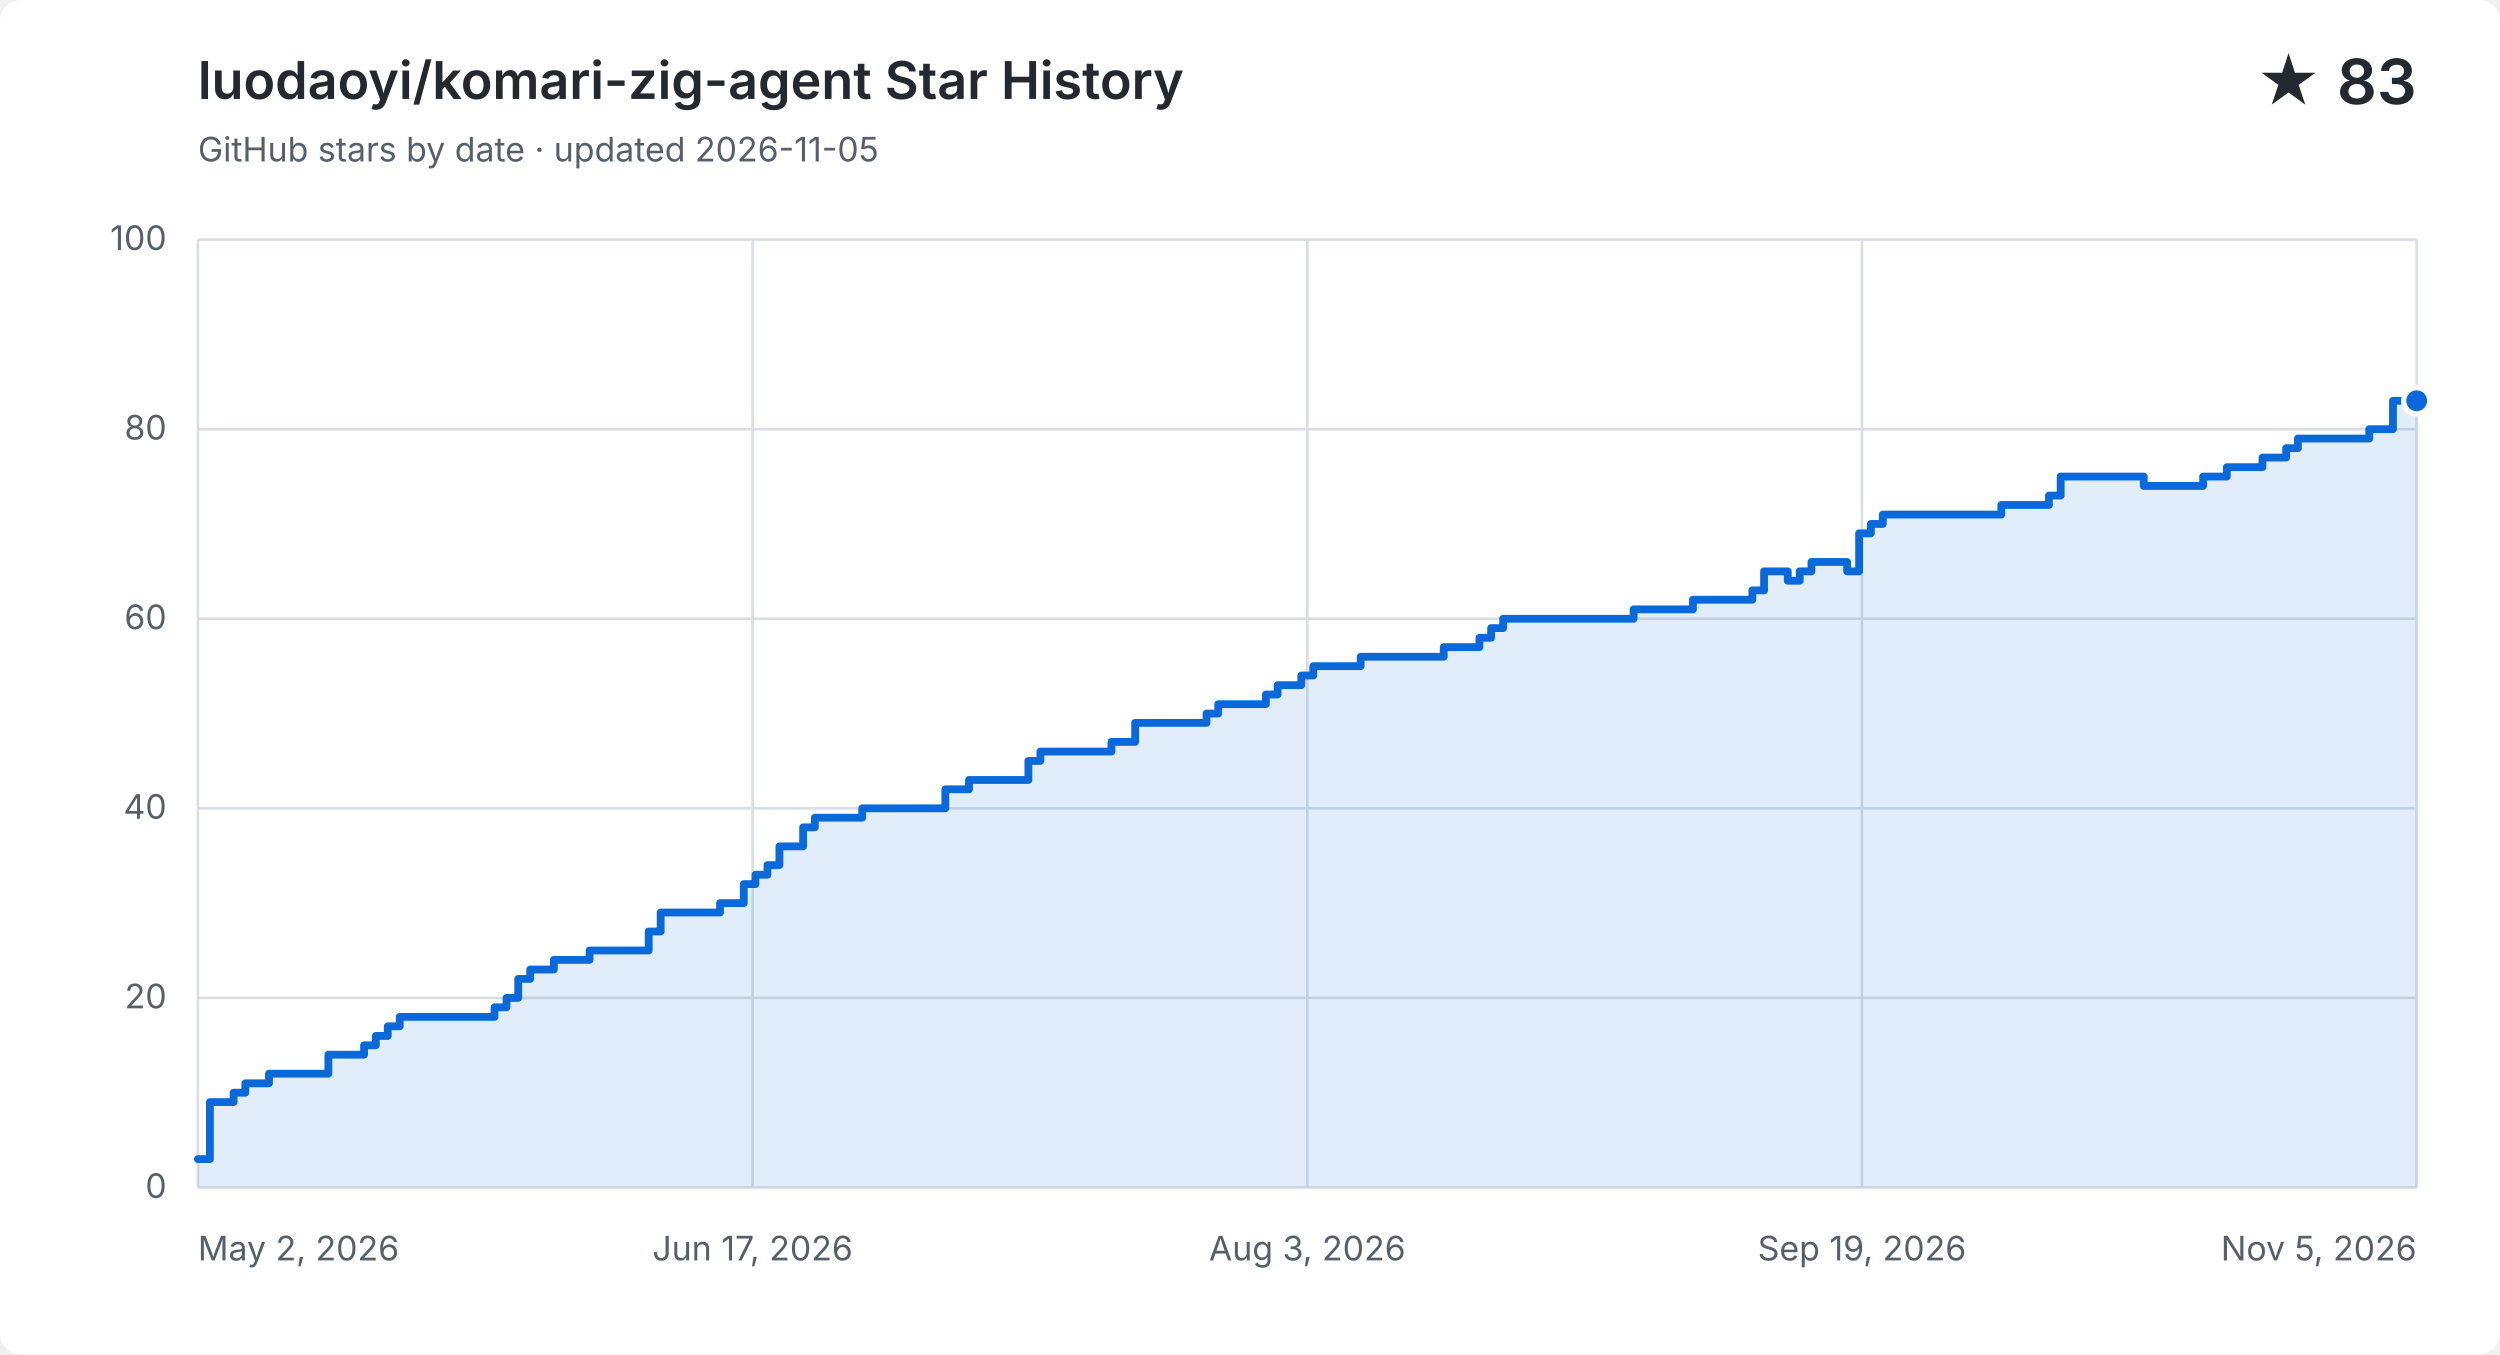
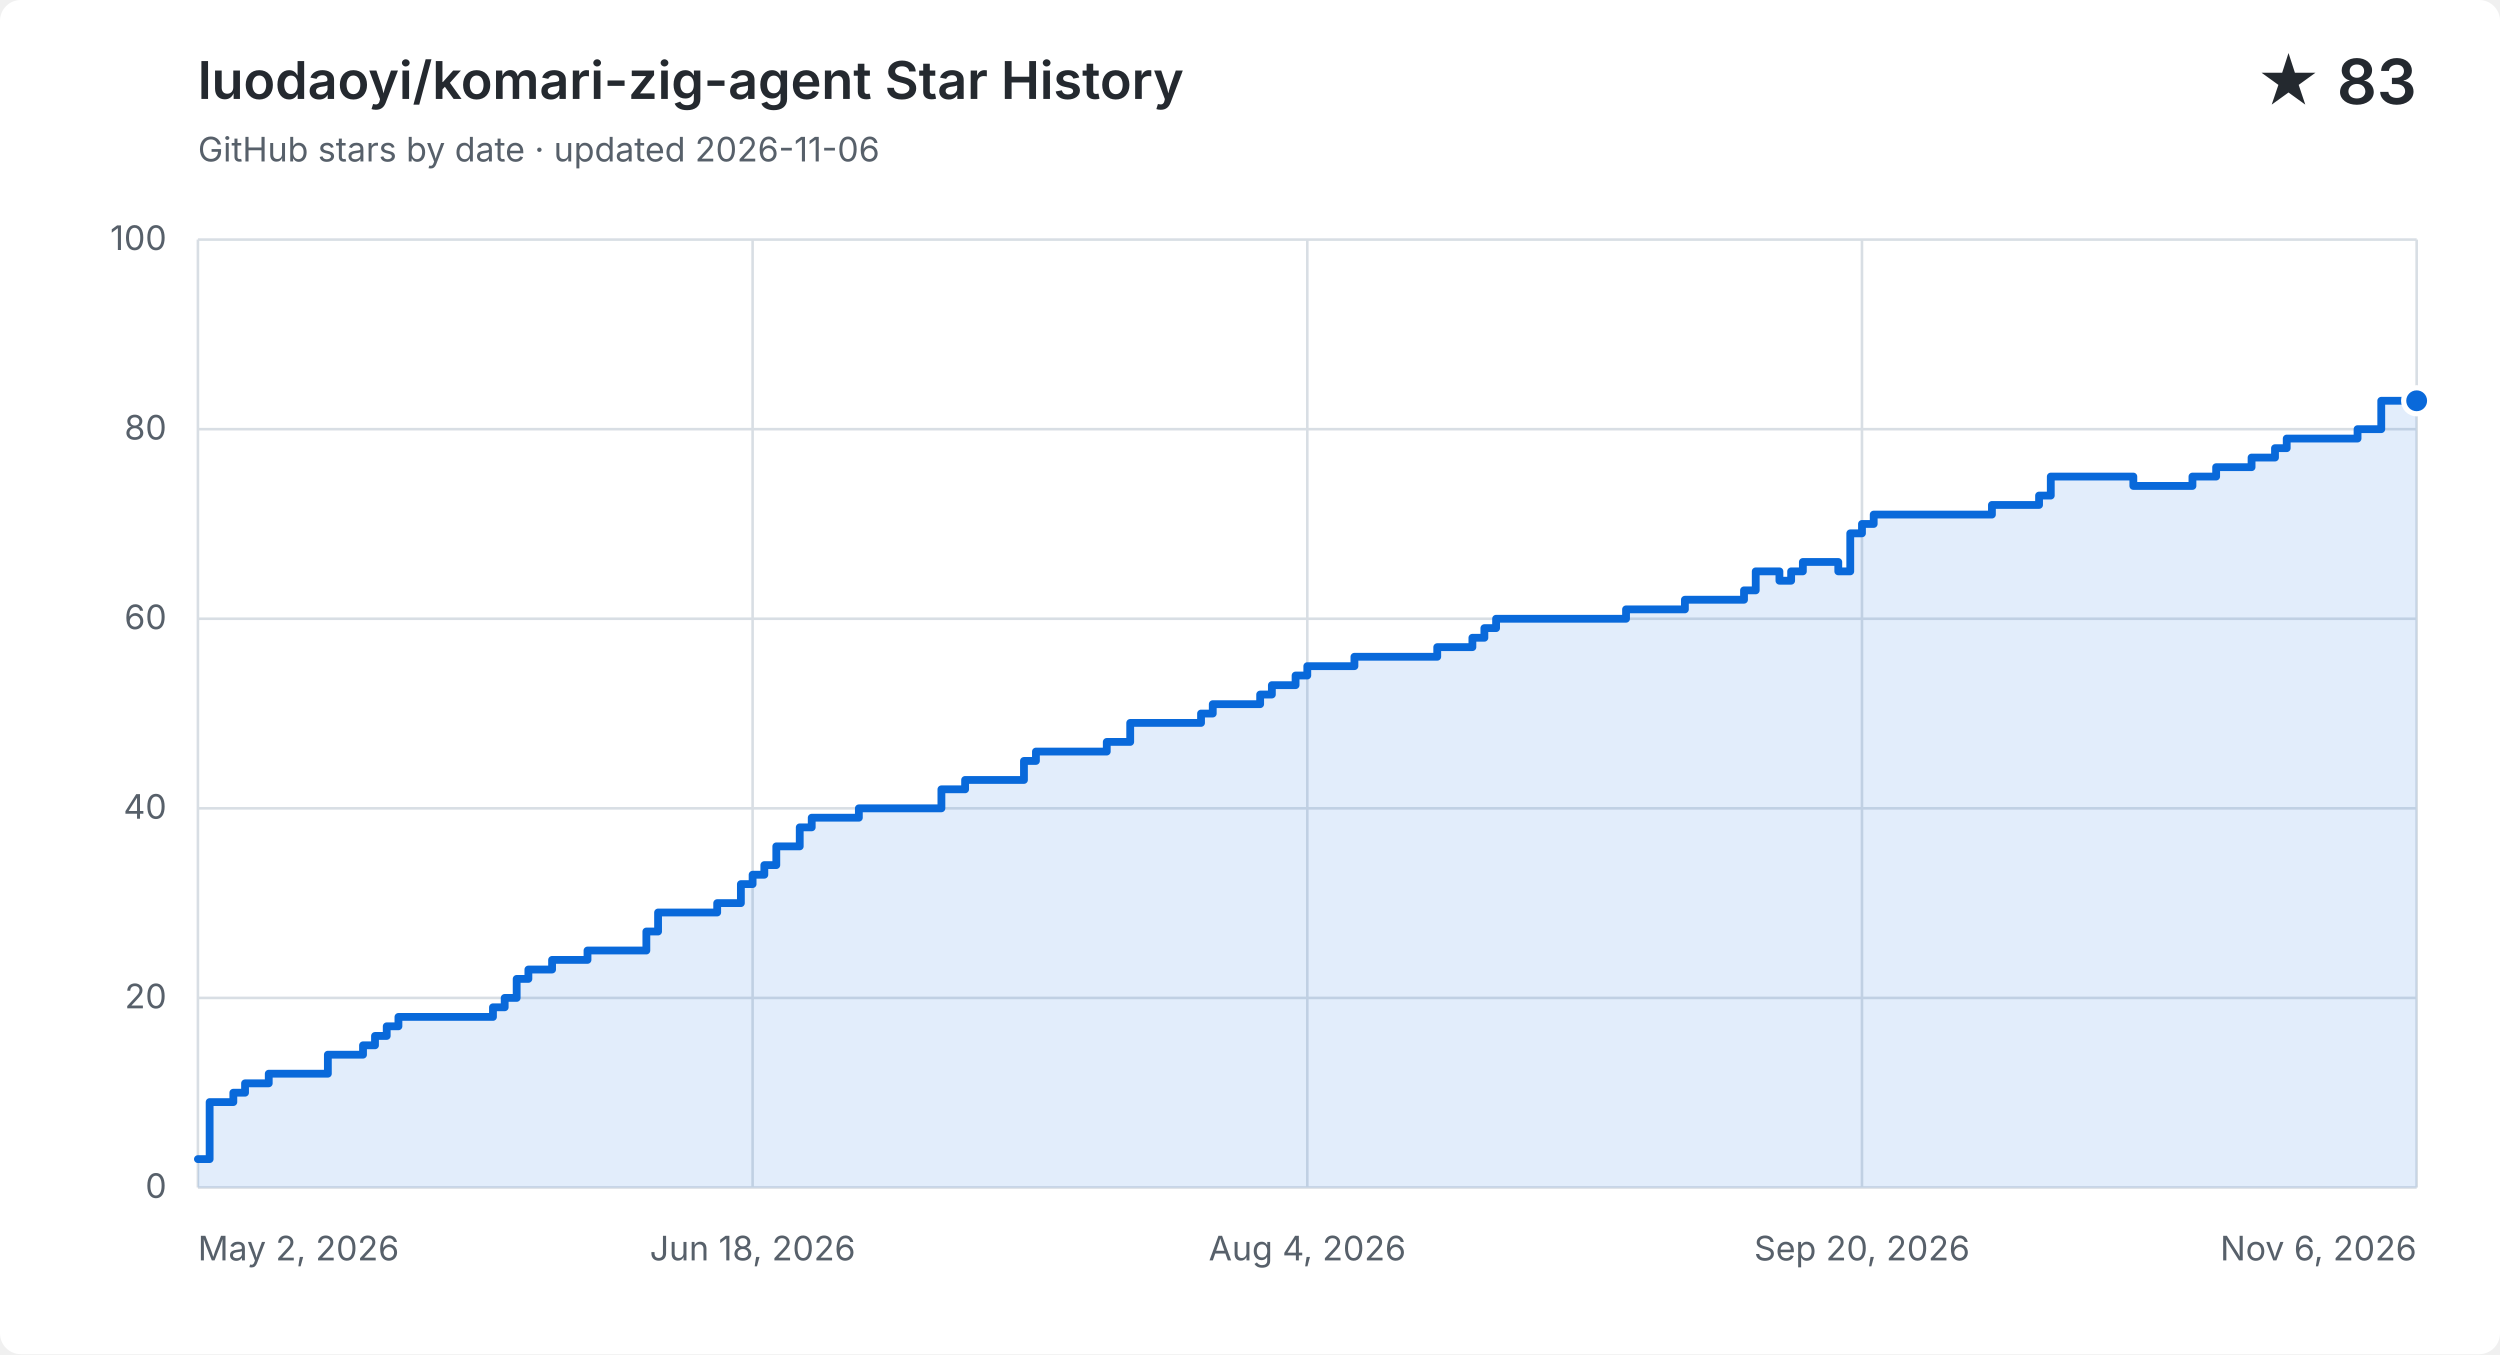
<svg xmlns="http://www.w3.org/2000/svg" width="960" height="520" viewBox="0 0 960 520" role="img" aria-labelledby="title description">
  <style>
    .background { fill: #ffffff; } .grid { fill: none; stroke: #d8dee4; stroke-width: 1; }
    .label, .subtitle { fill: #57606a; font: 13px -apple-system, BlinkMacSystemFont, "Segoe UI", sans-serif; }
    .heading, .value { fill: #24292f; font-family: -apple-system, BlinkMacSystemFont, "Segoe UI", sans-serif; }
    .heading { font-size: 20px; font-weight: 600; } .value { font-size: 24px; font-weight: 600; }
    .area { fill: #0969da; opacity: .12; } .line { fill: none; stroke: #0969da; stroke-linecap: round; stroke-linejoin: round; stroke-width: 3; }
    .point { fill: #0969da; stroke: #ffffff; stroke-width: 2; }
    @media (prefers-color-scheme: dark) {
      .background { fill: #0d1117; } .grid { stroke: #30363d; } .label, .subtitle { fill: #8b949e; }
      .heading, .value { fill: #f0f6fc; } .area { fill: #58a6ff; } .line { stroke: #58a6ff; } .point { fill: #58a6ff; stroke: #0d1117; }
    }
  </style>
  <rect class="background" width="960" height="520" rx="8" />
  <text class="heading" x="76" y="38">luodaoyi/komari-zig-agent Star History</text>
-   <text class="subtitle" x="76" y="62">GitHub stars by date · updated 2026-11-05</text>
+   <text class="subtitle" x="76" y="62">GitHub stars by date · updated 2026-11-06</text>
  <text class="value" x="928" y="40" text-anchor="end">★ 83</text>
  <path class="grid" d="M 76 456.0 H 928" />
  <text class="label" x="64" y="460.0" text-anchor="end">0</text>
  <path class="grid" d="M 76 383.2 H 928" />
  <text class="label" x="64" y="387.2" text-anchor="end">20</text>
  <path class="grid" d="M 76 310.4 H 928" />
  <text class="label" x="64" y="314.4" text-anchor="end">40</text>
  <path class="grid" d="M 76 237.6 H 928" />
  <text class="label" x="64" y="241.6" text-anchor="end">60</text>
  <path class="grid" d="M 76 164.8 H 928" />
  <text class="label" x="64" y="168.8" text-anchor="end">80</text>
  <path class="grid" d="M 76 92.0 H 928" />
  <text class="label" x="64" y="96.0" text-anchor="end">100</text>
  <path class="grid" d="M 76.0 92 V 456" />
  <text class="label" x="76.0" y="484" text-anchor="start">May 2, 2026</text>
  <path class="grid" d="M 289.0 92 V 456" />
-   <text class="label" x="289.0" y="484" text-anchor="middle">Jun 17, 2026</text>
+   <text class="label" x="289.0" y="484" text-anchor="middle">Jun 18, 2026</text>
  <path class="grid" d="M 502.0 92 V 456" />
-   <text class="label" x="502.0" y="484" text-anchor="middle">Aug 3, 2026</text>
+   <text class="label" x="502.0" y="484" text-anchor="middle">Aug 4, 2026</text>
  <path class="grid" d="M 715.0 92 V 456" />
-   <text class="label" x="715.0" y="484" text-anchor="middle">Sep 19, 2026</text>
+   <text class="label" x="715.0" y="484" text-anchor="middle">Sep 20, 2026</text>
  <path class="grid" d="M 928.0 92 V 456" />
-   <text class="label" x="928.0" y="484" text-anchor="end">Nov 5, 2026</text>
-   <path class="area" d="M 76.0 445.1 H 80.6 V 423.2 H 89.7 V 419.6 H 94.2 V 416.0 H 103.3 V 412.3 H 126.1 V 405.0 H 139.8 V 401.4 H 144.3 V 397.8 H 148.9 V 394.1 H 153.5 V 390.5 H 189.9 V 386.8 H 194.5 V 383.2 H 199.0 V 375.9 H 203.6 V 372.3 H 212.7 V 368.6 H 226.4 V 365.0 H 249.1 V 357.7 H 253.7 V 350.4 H 276.5 V 346.8 H 285.6 V 339.5 H 290.1 V 335.9 H 294.7 V 332.2 H 299.3 V 325.0 H 308.4 V 317.7 H 312.9 V 314.0 H 331.1 V 310.4 H 363.0 V 303.1 H 372.1 V 299.5 H 394.9 V 292.2 H 399.5 V 288.6 H 426.8 V 284.9 H 435.9 V 277.6 H 463.3 V 274.0 H 467.8 V 270.4 H 486.1 V 266.7 H 490.6 V 263.1 H 499.7 V 259.4 H 504.3 V 255.8 H 522.5 V 252.2 H 536.2 V 252.2 H 540.7 V 252.2 H 545.3 V 252.2 H 549.8 V 252.2 H 554.4 V 248.5 H 559.0 V 248.5 H 563.5 V 248.5 H 568.1 V 244.9 H 572.6 V 241.2 H 577.2 V 237.6 H 581.7 V 237.6 H 586.3 V 237.6 H 590.8 V 237.6 H 595.4 V 237.6 H 600.0 V 237.6 H 604.5 V 237.6 H 609.1 V 237.6 H 613.6 V 237.6 H 618.2 V 237.6 H 622.7 V 237.6 H 627.3 V 234.0 H 631.9 V 234.0 H 636.4 V 234.0 H 641.0 V 234.0 H 645.5 V 234.0 H 650.1 V 230.3 H 654.6 V 230.3 H 659.2 V 230.3 H 663.7 V 230.3 H 668.3 V 230.3 H 672.9 V 226.7 H 677.4 V 219.4 H 682.0 V 219.4 H 686.5 V 223.0 H 691.1 V 219.4 H 695.6 V 215.8 H 700.2 V 215.8 H 704.7 V 215.8 H 709.3 V 219.4 H 713.9 V 204.8 H 718.4 V 201.2 H 723.0 V 197.6 H 727.5 V 197.6 H 732.1 V 197.6 H 736.6 V 197.6 H 741.2 V 197.6 H 745.8 V 197.6 H 750.3 V 197.6 H 754.9 V 197.6 H 759.4 V 197.6 H 764.0 V 197.6 H 768.5 V 193.9 H 773.1 V 193.9 H 777.6 V 193.9 H 782.2 V 193.9 H 786.8 V 190.3 H 791.3 V 183.0 H 795.9 V 183.0 H 800.4 V 183.0 H 805.0 V 183.0 H 809.5 V 183.0 H 814.1 V 183.0 H 818.7 V 183.0 H 823.2 V 186.6 H 827.8 V 186.6 H 832.3 V 186.6 H 836.9 V 186.6 H 841.4 V 186.6 H 846.0 V 183.0 H 850.5 V 183.0 H 855.1 V 179.4 H 859.7 V 179.4 H 864.2 V 179.4 H 868.8 V 175.7 H 873.3 V 175.7 H 877.9 V 172.1 H 882.4 V 168.4 H 887.0 V 168.4 H 891.6 V 168.4 H 896.1 V 168.4 H 900.7 V 168.4 H 905.2 V 168.4 H 909.8 V 164.8 H 914.3 V 164.8 H 918.9 V 153.9 H 923.4 V 153.9 H 928.0 V 153.9 V 456 H 76.0 Z" />
-   <path class="line" d="M 76.0 445.1 H 80.6 V 423.2 H 89.7 V 419.6 H 94.2 V 416.0 H 103.3 V 412.3 H 126.1 V 405.0 H 139.8 V 401.4 H 144.3 V 397.8 H 148.9 V 394.1 H 153.5 V 390.5 H 189.9 V 386.8 H 194.5 V 383.2 H 199.0 V 375.9 H 203.6 V 372.3 H 212.7 V 368.6 H 226.4 V 365.0 H 249.1 V 357.7 H 253.7 V 350.4 H 276.5 V 346.8 H 285.6 V 339.5 H 290.1 V 335.9 H 294.7 V 332.2 H 299.3 V 325.0 H 308.4 V 317.7 H 312.9 V 314.0 H 331.1 V 310.4 H 363.0 V 303.1 H 372.1 V 299.5 H 394.9 V 292.2 H 399.5 V 288.6 H 426.8 V 284.9 H 435.9 V 277.6 H 463.3 V 274.0 H 467.8 V 270.4 H 486.1 V 266.7 H 490.6 V 263.1 H 499.7 V 259.4 H 504.3 V 255.8 H 522.5 V 252.2 H 536.2 V 252.2 H 540.7 V 252.2 H 545.3 V 252.2 H 549.8 V 252.2 H 554.4 V 248.5 H 559.0 V 248.5 H 563.5 V 248.5 H 568.1 V 244.9 H 572.6 V 241.2 H 577.2 V 237.6 H 581.7 V 237.6 H 586.3 V 237.6 H 590.8 V 237.6 H 595.4 V 237.6 H 600.0 V 237.6 H 604.5 V 237.6 H 609.1 V 237.6 H 613.6 V 237.6 H 618.2 V 237.6 H 622.7 V 237.6 H 627.3 V 234.0 H 631.9 V 234.0 H 636.4 V 234.0 H 641.0 V 234.0 H 645.5 V 234.0 H 650.1 V 230.3 H 654.6 V 230.3 H 659.2 V 230.3 H 663.7 V 230.3 H 668.3 V 230.3 H 672.9 V 226.7 H 677.4 V 219.4 H 682.0 V 219.4 H 686.5 V 223.0 H 691.1 V 219.4 H 695.6 V 215.8 H 700.2 V 215.8 H 704.7 V 215.8 H 709.3 V 219.4 H 713.9 V 204.8 H 718.4 V 201.2 H 723.0 V 197.6 H 727.5 V 197.6 H 732.1 V 197.6 H 736.6 V 197.6 H 741.2 V 197.6 H 745.8 V 197.6 H 750.3 V 197.6 H 754.9 V 197.6 H 759.4 V 197.6 H 764.0 V 197.6 H 768.5 V 193.9 H 773.1 V 193.9 H 777.6 V 193.9 H 782.2 V 193.9 H 786.8 V 190.3 H 791.3 V 183.0 H 795.9 V 183.0 H 800.4 V 183.0 H 805.0 V 183.0 H 809.5 V 183.0 H 814.1 V 183.0 H 818.7 V 183.0 H 823.2 V 186.6 H 827.8 V 186.6 H 832.3 V 186.6 H 836.9 V 186.6 H 841.4 V 186.6 H 846.0 V 183.0 H 850.5 V 183.0 H 855.1 V 179.4 H 859.7 V 179.4 H 864.2 V 179.4 H 868.8 V 175.7 H 873.3 V 175.7 H 877.9 V 172.1 H 882.4 V 168.4 H 887.0 V 168.4 H 891.6 V 168.4 H 896.1 V 168.4 H 900.7 V 168.4 H 905.2 V 168.4 H 909.8 V 164.8 H 914.3 V 164.8 H 918.9 V 153.9 H 923.4 V 153.9 H 928.0 V 153.9" />
+   <text class="label" x="928.0" y="484" text-anchor="end">Nov 6, 2026</text>
+   <path class="area" d="M 76.0 445.1 H 80.5 V 423.2 H 89.6 V 419.6 H 94.1 V 416.0 H 103.2 V 412.3 H 125.9 V 405.0 H 139.4 V 401.4 H 144.0 V 397.8 H 148.5 V 394.1 H 153.0 V 390.5 H 189.3 V 386.8 H 193.8 V 383.2 H 198.4 V 375.9 H 202.9 V 372.3 H 212.0 V 368.6 H 225.6 V 365.0 H 248.2 V 357.7 H 252.7 V 350.4 H 275.4 V 346.8 H 284.5 V 339.5 H 289.0 V 335.9 H 293.5 V 332.2 H 298.1 V 325.0 H 307.1 V 317.7 H 311.7 V 314.0 H 329.8 V 310.4 H 361.5 V 303.1 H 370.6 V 299.5 H 393.2 V 292.2 H 397.8 V 288.6 H 425.0 V 284.9 H 434.0 V 277.6 H 461.2 V 274.0 H 465.7 V 270.4 H 483.9 V 266.7 H 488.4 V 263.1 H 497.5 V 259.4 H 502.0 V 255.8 H 520.1 V 252.2 H 533.7 V 252.2 H 538.3 V 252.2 H 542.8 V 252.2 H 547.3 V 252.2 H 551.9 V 248.5 H 556.4 V 248.5 H 560.9 V 248.5 H 565.4 V 244.9 H 570.0 V 241.2 H 574.5 V 237.6 H 579.0 V 237.6 H 583.6 V 237.6 H 588.1 V 237.6 H 592.6 V 237.6 H 597.2 V 237.6 H 601.7 V 237.6 H 606.2 V 237.6 H 610.8 V 237.6 H 615.3 V 237.6 H 619.8 V 237.6 H 624.4 V 234.0 H 628.9 V 234.0 H 633.4 V 234.0 H 638.0 V 234.0 H 642.5 V 234.0 H 647.0 V 230.3 H 651.6 V 230.3 H 656.1 V 230.3 H 660.6 V 230.3 H 665.1 V 230.3 H 669.7 V 226.7 H 674.2 V 219.4 H 678.7 V 219.4 H 683.3 V 223.0 H 687.8 V 219.4 H 692.3 V 215.8 H 696.9 V 215.8 H 701.4 V 215.8 H 705.9 V 219.4 H 710.5 V 204.8 H 715.0 V 201.2 H 719.5 V 197.6 H 724.1 V 197.6 H 728.6 V 197.6 H 733.1 V 197.6 H 737.7 V 197.6 H 742.2 V 197.6 H 746.7 V 197.6 H 751.3 V 197.6 H 755.8 V 197.6 H 760.3 V 197.6 H 764.9 V 193.9 H 769.4 V 193.9 H 773.9 V 193.9 H 778.4 V 193.9 H 783.0 V 190.3 H 787.5 V 183.0 H 792.0 V 183.0 H 796.6 V 183.0 H 801.1 V 183.0 H 805.6 V 183.0 H 810.2 V 183.0 H 814.7 V 183.0 H 819.2 V 186.6 H 823.8 V 186.6 H 828.3 V 186.6 H 832.8 V 186.6 H 837.4 V 186.6 H 841.9 V 183.0 H 846.4 V 183.0 H 851.0 V 179.4 H 855.5 V 179.4 H 860.0 V 179.4 H 864.6 V 175.7 H 869.1 V 175.7 H 873.6 V 172.1 H 878.1 V 168.4 H 882.7 V 168.4 H 887.2 V 168.4 H 891.7 V 168.4 H 896.3 V 168.4 H 900.8 V 168.4 H 905.3 V 164.8 H 909.9 V 164.8 H 914.4 V 153.9 H 918.9 V 153.9 H 923.5 V 153.9 H 928.0 V 153.9 V 456 H 76.0 Z" />
+   <path class="line" d="M 76.0 445.1 H 80.5 V 423.2 H 89.6 V 419.6 H 94.1 V 416.0 H 103.2 V 412.3 H 125.9 V 405.0 H 139.4 V 401.4 H 144.0 V 397.8 H 148.5 V 394.1 H 153.0 V 390.5 H 189.3 V 386.8 H 193.8 V 383.2 H 198.4 V 375.9 H 202.9 V 372.3 H 212.0 V 368.6 H 225.6 V 365.0 H 248.2 V 357.7 H 252.7 V 350.4 H 275.4 V 346.8 H 284.5 V 339.5 H 289.0 V 335.9 H 293.5 V 332.2 H 298.1 V 325.0 H 307.1 V 317.7 H 311.7 V 314.0 H 329.8 V 310.4 H 361.5 V 303.1 H 370.6 V 299.5 H 393.2 V 292.2 H 397.8 V 288.6 H 425.0 V 284.9 H 434.0 V 277.6 H 461.2 V 274.0 H 465.7 V 270.4 H 483.9 V 266.7 H 488.4 V 263.1 H 497.5 V 259.4 H 502.0 V 255.8 H 520.1 V 252.2 H 533.7 V 252.2 H 538.3 V 252.2 H 542.8 V 252.2 H 547.3 V 252.2 H 551.9 V 248.5 H 556.4 V 248.5 H 560.9 V 248.5 H 565.4 V 244.9 H 570.0 V 241.2 H 574.5 V 237.6 H 579.0 V 237.6 H 583.6 V 237.6 H 588.1 V 237.6 H 592.6 V 237.6 H 597.2 V 237.6 H 601.7 V 237.6 H 606.2 V 237.6 H 610.8 V 237.6 H 615.3 V 237.6 H 619.8 V 237.6 H 624.4 V 234.0 H 628.9 V 234.0 H 633.4 V 234.0 H 638.0 V 234.0 H 642.5 V 234.0 H 647.0 V 230.3 H 651.6 V 230.3 H 656.1 V 230.3 H 660.6 V 230.3 H 665.1 V 230.3 H 669.7 V 226.7 H 674.2 V 219.4 H 678.7 V 219.4 H 683.3 V 223.0 H 687.8 V 219.4 H 692.3 V 215.8 H 696.9 V 215.8 H 701.4 V 215.8 H 705.9 V 219.4 H 710.5 V 204.8 H 715.0 V 201.2 H 719.5 V 197.6 H 724.1 V 197.6 H 728.6 V 197.6 H 733.1 V 197.6 H 737.7 V 197.6 H 742.2 V 197.6 H 746.7 V 197.6 H 751.3 V 197.6 H 755.8 V 197.6 H 760.3 V 197.6 H 764.9 V 193.9 H 769.4 V 193.9 H 773.9 V 193.9 H 778.4 V 193.9 H 783.0 V 190.3 H 787.5 V 183.0 H 792.0 V 183.0 H 796.6 V 183.0 H 801.1 V 183.0 H 805.6 V 183.0 H 810.2 V 183.0 H 814.7 V 183.0 H 819.2 V 186.6 H 823.8 V 186.6 H 828.3 V 186.6 H 832.8 V 186.6 H 837.4 V 186.6 H 841.9 V 183.0 H 846.4 V 183.0 H 851.0 V 179.4 H 855.5 V 179.4 H 860.0 V 179.4 H 864.6 V 175.7 H 869.1 V 175.7 H 873.6 V 172.1 H 878.1 V 168.4 H 882.7 V 168.4 H 887.2 V 168.4 H 891.7 V 168.4 H 896.3 V 168.4 H 900.8 V 168.4 H 905.3 V 164.8 H 909.9 V 164.8 H 914.4 V 153.9 H 918.9 V 153.9 H 923.5 V 153.9 H 928.0 V 153.9" />
  <circle class="point" cx="928.0" cy="153.9" r="5" />
</svg>
